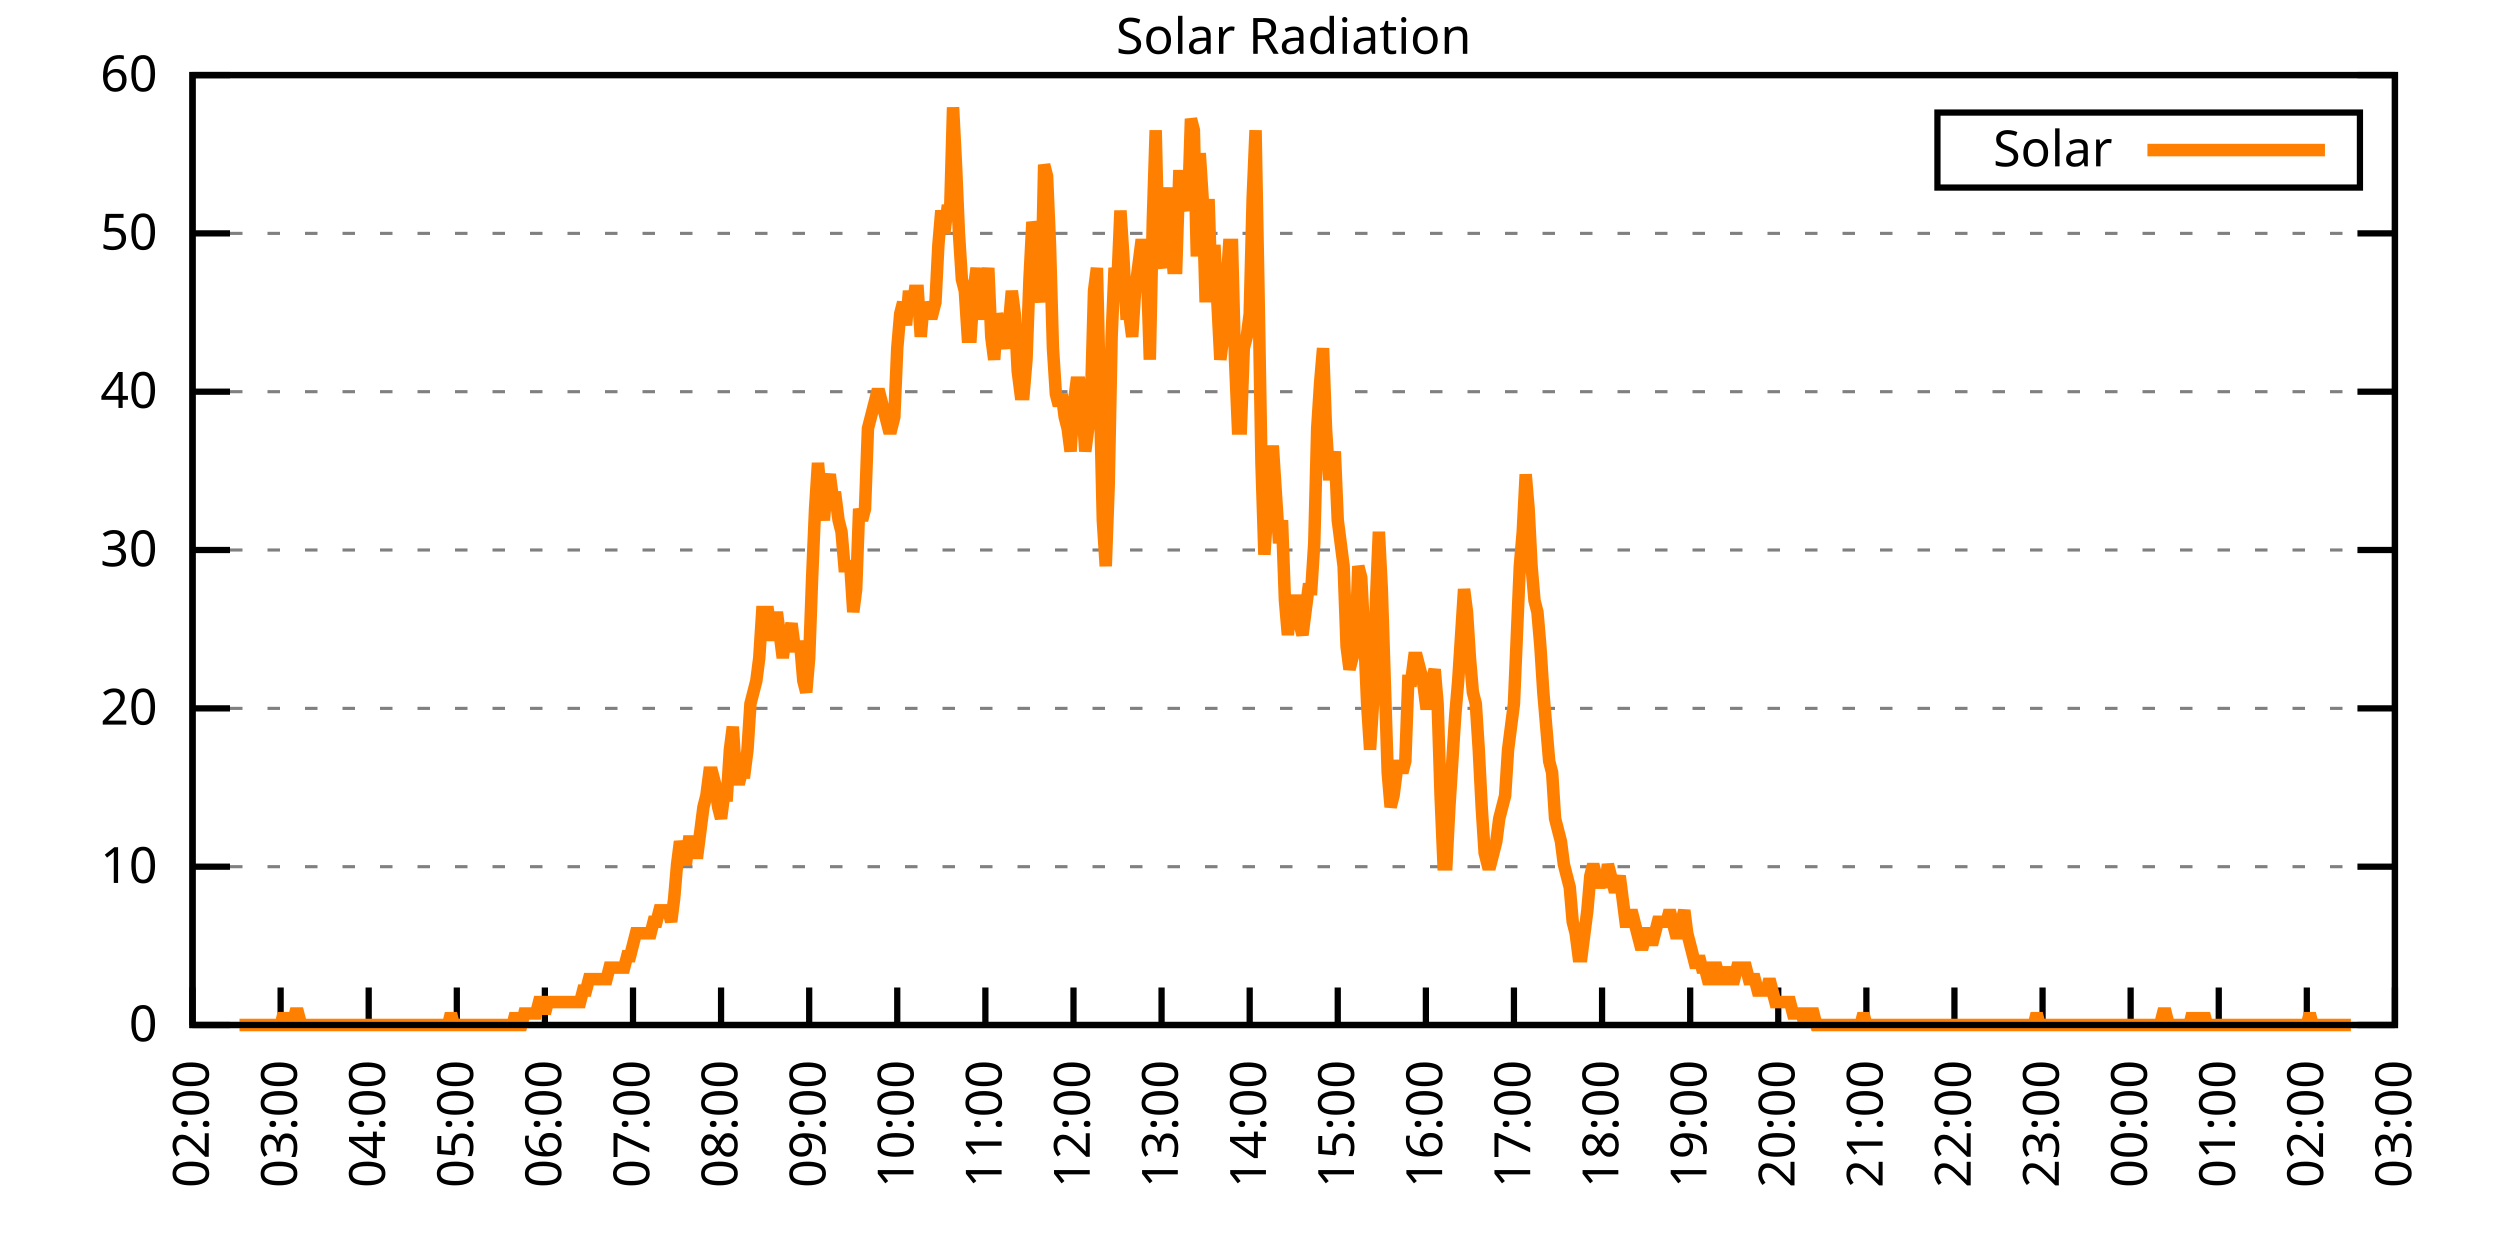
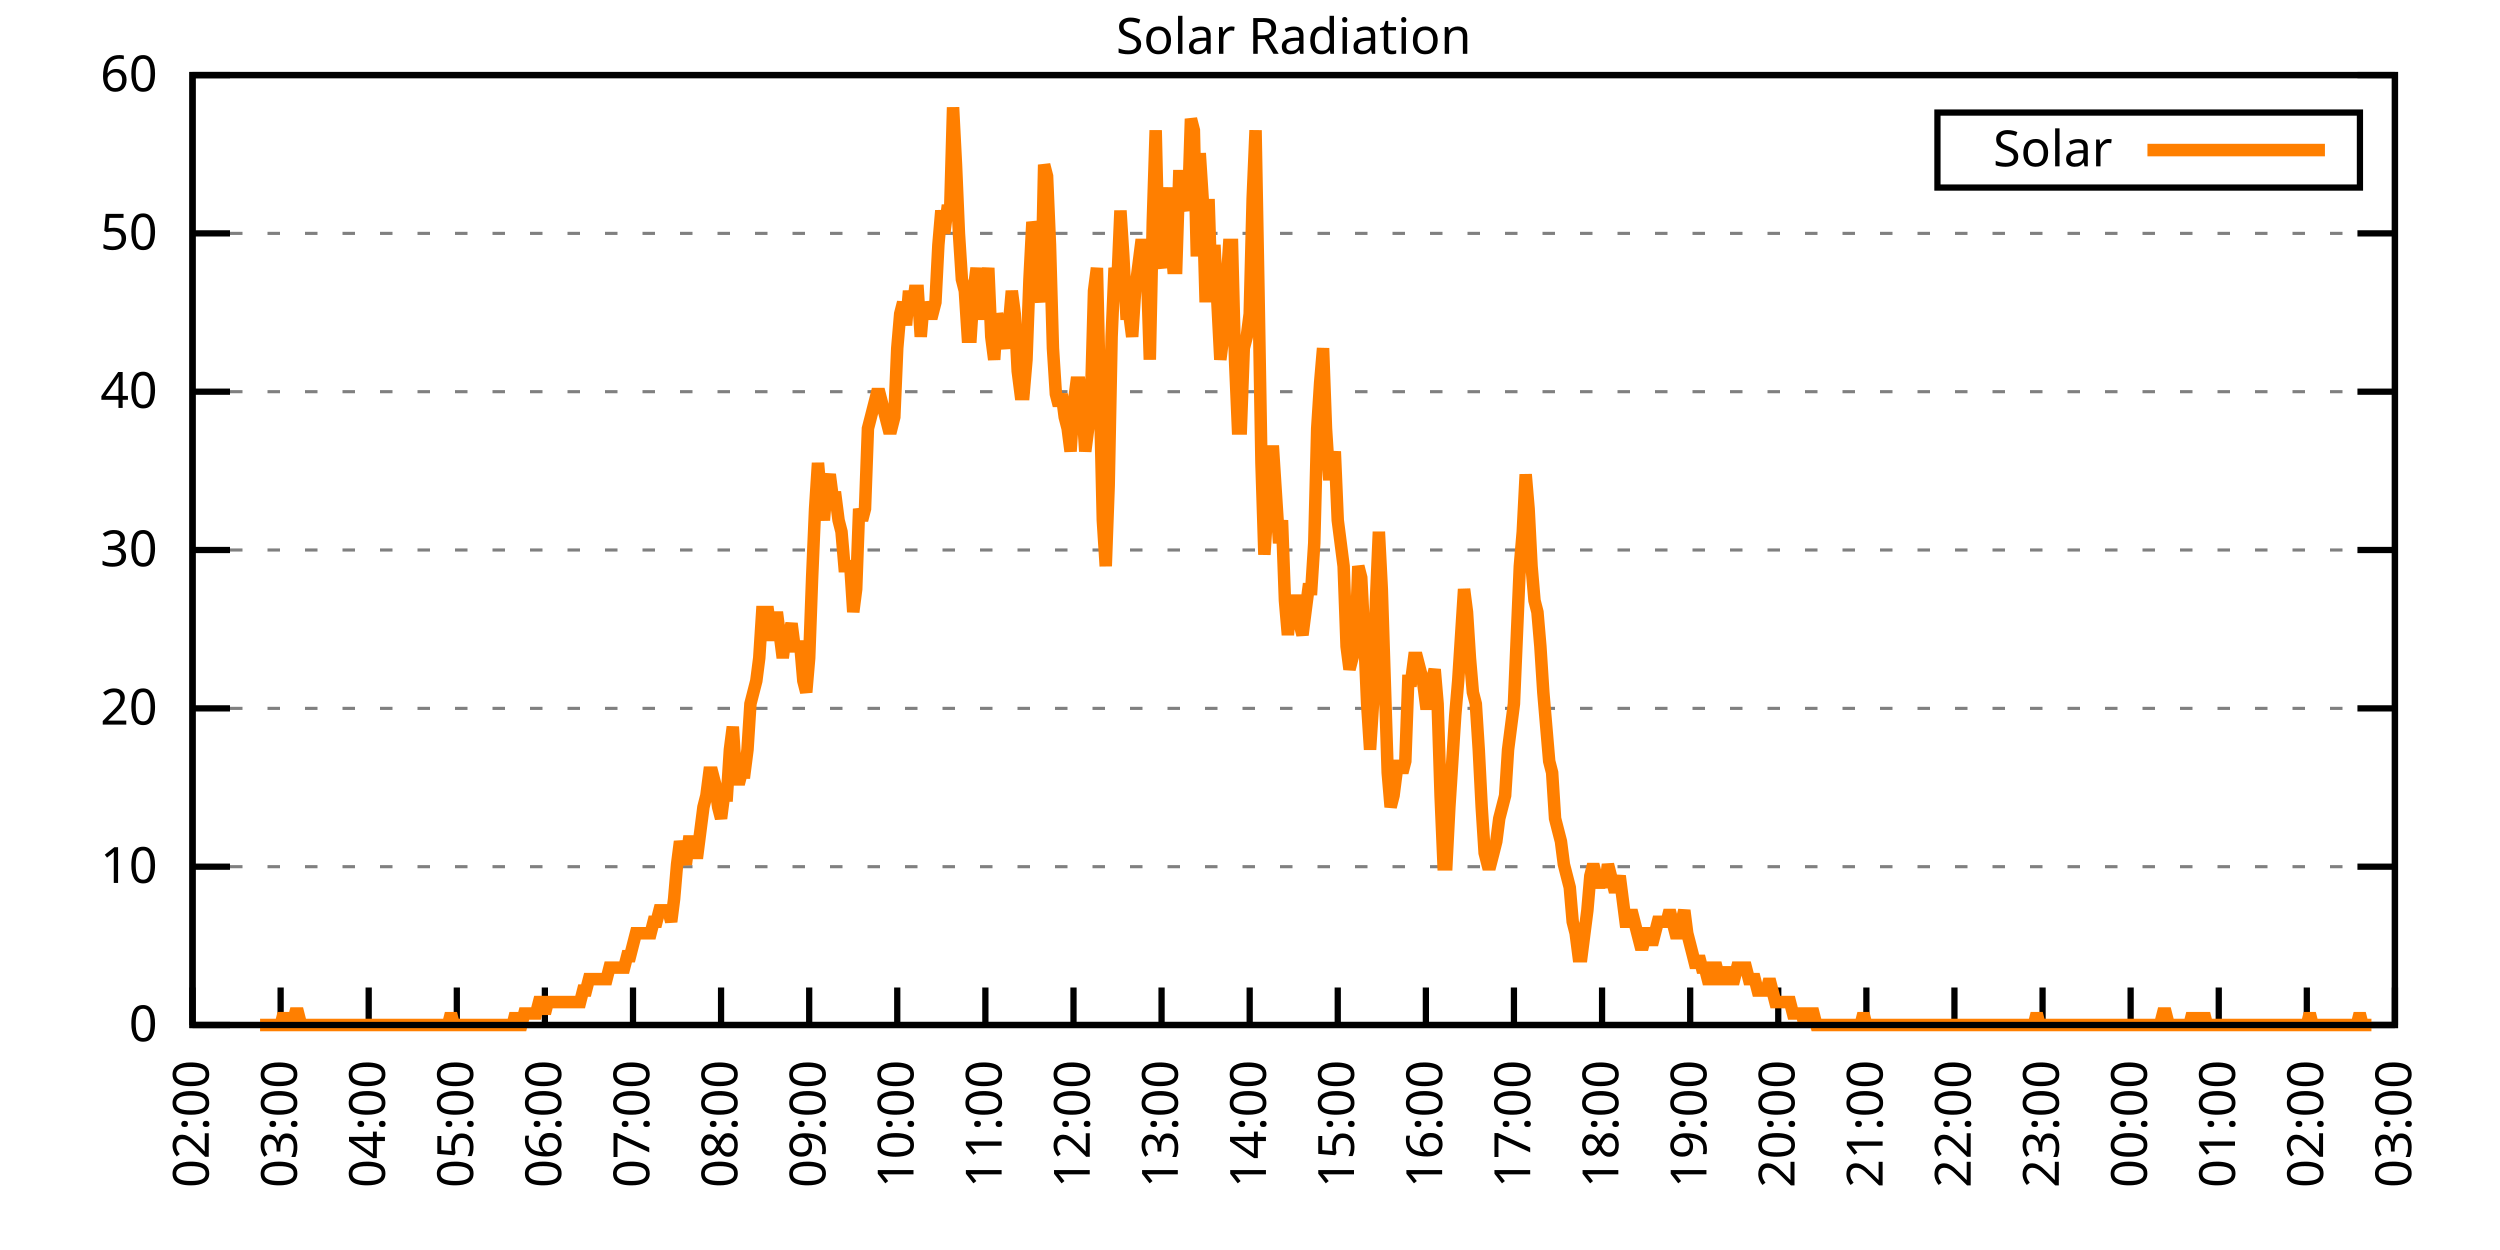
<svg xmlns="http://www.w3.org/2000/svg" xmlns:xlink="http://www.w3.org/1999/xlink" width="400" height="200" viewBox="0 0 400 200">
  <g id="gnuplot_canvas">
    <rect x="0" y="0" width="400" height="200" fill="none" />
    <defs>
      <circle id="gpDot" r="0.5" stroke-width="0.5" stroke="currentColor" />
      <path id="gpPt0" stroke-width="0.333" stroke="currentColor" d="M-1,0 h2 M0,-1 v2" />
      <path id="gpPt1" stroke-width="0.333" stroke="currentColor" d="M-1,-1 L1,1 M1,-1 L-1,1" />
      <path id="gpPt2" stroke-width="0.333" stroke="currentColor" d="M-1,0 L1,0 M0,-1 L0,1 M-1,-1 L1,1 M-1,1 L1,-1" />
      <rect id="gpPt3" stroke-width="0.333" stroke="currentColor" x="-1" y="-1" width="2" height="2" />
      <rect id="gpPt4" stroke-width="0.333" stroke="currentColor" fill="currentColor" x="-1" y="-1" width="2" height="2" />
      <circle id="gpPt5" stroke-width="0.333" stroke="currentColor" cx="0" cy="0" r="1" />
      <use xlink:href="#gpPt5" id="gpPt6" fill="currentColor" stroke="none" />
      <path id="gpPt7" stroke-width="0.333" stroke="currentColor" d="M0,-1.33 L-1.33,0.67 L1.33,0.67 z" />
      <use xlink:href="#gpPt7" id="gpPt8" fill="currentColor" stroke="none" />
      <use xlink:href="#gpPt7" id="gpPt9" stroke="currentColor" transform="rotate(180)" />
      <use xlink:href="#gpPt9" id="gpPt10" fill="currentColor" stroke="none" />
      <use xlink:href="#gpPt3" id="gpPt11" stroke="currentColor" transform="rotate(45)" />
      <use xlink:href="#gpPt11" id="gpPt12" fill="currentColor" stroke="none" />
      <path id="gpPt13" stroke-width="0.333" stroke="currentColor" d="M0,1.330 L1.265,0.411 L0.782,-1.067 L-0.782,-1.076 L-1.265,0.411 z" />
      <use xlink:href="#gpPt13" id="gpPt14" fill="currentColor" stroke="none" />
      <filter id="textbox" filterUnits="objectBoundingBox" x="0" y="0" height="1" width="1">
        <feFlood flood-color="white" flood-opacity="1" result="bgnd" />
        <feComposite in="SourceGraphic" in2="bgnd" operator="atop" />
      </filter>
      <filter id="greybox" filterUnits="objectBoundingBox" x="0" y="0" height="1" width="1">
        <feFlood flood-color="lightgrey" flood-opacity="1" result="grey" />
        <feComposite in="SourceGraphic" in2="grey" operator="atop" />
      </filter>
    </defs>
    <g fill="none" color="white" stroke="currentColor" stroke-width="1.00" stroke-linecap="butt" stroke-linejoin="miter">
</g>
    <g fill="none" color="black" stroke="currentColor" stroke-width="1.00" stroke-linecap="butt" stroke-linejoin="miter">
      <g stroke="none" shape-rendering="crispEdges">
        <polygon fill="rgb(255, 255, 255)" points="30.80,164.00 383.18,164.00 383.18,12.02 30.80,12.02 " />
      </g>
    </g>
    <g fill="none" color="black" stroke="currentColor" stroke-width="1.00" stroke-linecap="butt" stroke-linejoin="miter">
</g>
    <g fill="none" color="black" stroke="black" stroke-width="0.50" stroke-linecap="butt" stroke-linejoin="miter">
</g>
    <g fill="none" color="gray" stroke="currentColor" stroke-width="0.50" stroke-linecap="butt" stroke-linejoin="miter">
      <path stroke="gray" stroke-dasharray="2,4" class="gridline" d="M30.80,164.00 L383.19,164.00  " />
    </g>
    <g fill="none" color="gray" stroke="gray" stroke-width="1.00" stroke-linecap="butt" stroke-linejoin="miter">
</g>
    <g fill="none" color="black" stroke="currentColor" stroke-width="1.00" stroke-linecap="butt" stroke-linejoin="miter">
      <path stroke="black" d="M30.80,164.00 L36.80,164.00 M383.19,164.00 L377.19,164.00  " />
      <g transform="translate(25.20,166.60)" stroke="none" fill="black" font-family="Sans" font-size="8.00" text-anchor="end">
        <text>
          <tspan font-family="Sans"> 0</tspan>
        </text>
      </g>
    </g>
    <g fill="none" color="black" stroke="currentColor" stroke-width="1.00" stroke-linecap="butt" stroke-linejoin="miter">
</g>
    <g fill="none" color="black" stroke="black" stroke-width="0.50" stroke-linecap="butt" stroke-linejoin="miter">
</g>
    <g fill="none" color="gray" stroke="currentColor" stroke-width="0.50" stroke-linecap="butt" stroke-linejoin="miter">
      <path stroke="gray" stroke-dasharray="2,4" class="gridline" d="M30.80,138.67 L383.19,138.67  " />
    </g>
    <g fill="none" color="gray" stroke="gray" stroke-width="1.00" stroke-linecap="butt" stroke-linejoin="miter">
</g>
    <g fill="none" color="black" stroke="currentColor" stroke-width="1.00" stroke-linecap="butt" stroke-linejoin="miter">
      <path stroke="black" d="M30.80,138.67 L36.80,138.67 M383.19,138.67 L377.19,138.67  " />
      <g transform="translate(25.20,141.27)" stroke="none" fill="black" font-family="Sans" font-size="8.00" text-anchor="end">
        <text>
          <tspan font-family="Sans"> 10</tspan>
        </text>
      </g>
    </g>
    <g fill="none" color="black" stroke="currentColor" stroke-width="1.00" stroke-linecap="butt" stroke-linejoin="miter">
</g>
    <g fill="none" color="black" stroke="black" stroke-width="0.50" stroke-linecap="butt" stroke-linejoin="miter">
</g>
    <g fill="none" color="gray" stroke="currentColor" stroke-width="0.50" stroke-linecap="butt" stroke-linejoin="miter">
      <path stroke="gray" stroke-dasharray="2,4" class="gridline" d="M30.80,113.34 L383.19,113.34  " />
    </g>
    <g fill="none" color="gray" stroke="gray" stroke-width="1.00" stroke-linecap="butt" stroke-linejoin="miter">
</g>
    <g fill="none" color="black" stroke="currentColor" stroke-width="1.00" stroke-linecap="butt" stroke-linejoin="miter">
      <path stroke="black" d="M30.80,113.34 L36.80,113.34 M383.19,113.34 L377.19,113.34  " />
      <g transform="translate(25.20,115.94)" stroke="none" fill="black" font-family="Sans" font-size="8.00" text-anchor="end">
        <text>
          <tspan font-family="Sans"> 20</tspan>
        </text>
      </g>
    </g>
    <g fill="none" color="black" stroke="currentColor" stroke-width="1.00" stroke-linecap="butt" stroke-linejoin="miter">
</g>
    <g fill="none" color="black" stroke="black" stroke-width="0.50" stroke-linecap="butt" stroke-linejoin="miter">
</g>
    <g fill="none" color="gray" stroke="currentColor" stroke-width="0.50" stroke-linecap="butt" stroke-linejoin="miter">
      <path stroke="gray" stroke-dasharray="2,4" class="gridline" d="M30.80,88.00 L383.19,88.00  " />
    </g>
    <g fill="none" color="gray" stroke="gray" stroke-width="1.00" stroke-linecap="butt" stroke-linejoin="miter">
</g>
    <g fill="none" color="black" stroke="currentColor" stroke-width="1.00" stroke-linecap="butt" stroke-linejoin="miter">
      <path stroke="black" d="M30.80,88.00 L36.80,88.00 M383.19,88.00 L377.19,88.00  " />
      <g transform="translate(25.20,90.60)" stroke="none" fill="black" font-family="Sans" font-size="8.00" text-anchor="end">
        <text>
          <tspan font-family="Sans"> 30</tspan>
        </text>
      </g>
    </g>
    <g fill="none" color="black" stroke="currentColor" stroke-width="1.00" stroke-linecap="butt" stroke-linejoin="miter">
</g>
    <g fill="none" color="black" stroke="black" stroke-width="0.50" stroke-linecap="butt" stroke-linejoin="miter">
</g>
    <g fill="none" color="gray" stroke="currentColor" stroke-width="0.50" stroke-linecap="butt" stroke-linejoin="miter">
      <path stroke="gray" stroke-dasharray="2,4" class="gridline" d="M30.80,62.67 L383.19,62.67  " />
    </g>
    <g fill="none" color="gray" stroke="gray" stroke-width="1.00" stroke-linecap="butt" stroke-linejoin="miter">
</g>
    <g fill="none" color="black" stroke="currentColor" stroke-width="1.00" stroke-linecap="butt" stroke-linejoin="miter">
      <path stroke="black" d="M30.80,62.67 L36.80,62.67 M383.19,62.67 L377.19,62.67  " />
      <g transform="translate(25.20,65.27)" stroke="none" fill="black" font-family="Sans" font-size="8.00" text-anchor="end">
        <text>
          <tspan font-family="Sans"> 40</tspan>
        </text>
      </g>
    </g>
    <g fill="none" color="black" stroke="currentColor" stroke-width="1.00" stroke-linecap="butt" stroke-linejoin="miter">
</g>
    <g fill="none" color="black" stroke="black" stroke-width="0.50" stroke-linecap="butt" stroke-linejoin="miter">
</g>
    <g fill="none" color="gray" stroke="currentColor" stroke-width="0.50" stroke-linecap="butt" stroke-linejoin="miter">
      <path stroke="gray" stroke-dasharray="2,4" class="gridline" d="M30.80,37.34 L383.19,37.34  " />
    </g>
    <g fill="none" color="gray" stroke="gray" stroke-width="1.00" stroke-linecap="butt" stroke-linejoin="miter">
</g>
    <g fill="none" color="black" stroke="currentColor" stroke-width="1.00" stroke-linecap="butt" stroke-linejoin="miter">
      <path stroke="black" d="M30.80,37.34 L36.80,37.34 M383.19,37.34 L377.19,37.34  " />
      <g transform="translate(25.20,39.94)" stroke="none" fill="black" font-family="Sans" font-size="8.00" text-anchor="end">
        <text>
          <tspan font-family="Sans"> 50</tspan>
        </text>
      </g>
    </g>
    <g fill="none" color="black" stroke="currentColor" stroke-width="1.00" stroke-linecap="butt" stroke-linejoin="miter">
</g>
    <g fill="none" color="black" stroke="black" stroke-width="0.50" stroke-linecap="butt" stroke-linejoin="miter">
</g>
    <g fill="none" color="gray" stroke="currentColor" stroke-width="0.50" stroke-linecap="butt" stroke-linejoin="miter">
      <path stroke="gray" stroke-dasharray="2,4" class="gridline" d="M30.80,12.01 L383.19,12.01  " />
    </g>
    <g fill="none" color="gray" stroke="gray" stroke-width="1.00" stroke-linecap="butt" stroke-linejoin="miter">
</g>
    <g fill="none" color="black" stroke="currentColor" stroke-width="1.00" stroke-linecap="butt" stroke-linejoin="miter">
      <path stroke="black" d="M30.80,12.01 L36.80,12.01 M383.19,12.01 L377.19,12.01  " />
      <g transform="translate(25.20,14.61)" stroke="none" fill="black" font-family="Sans" font-size="8.00" text-anchor="end">
        <text>
          <tspan font-family="Sans"> 60</tspan>
        </text>
      </g>
    </g>
    <g fill="none" color="black" stroke="currentColor" stroke-width="1.00" stroke-linecap="butt" stroke-linejoin="miter">
      <path stroke="black" d="M30.80,164.00 L30.80,158.00  " />
      <g transform="translate(33.40,169.60) rotate(270.00)" stroke="none" fill="black" font-family="Sans" font-size="8.00" text-anchor="end">
        <text>
          <tspan font-family="Sans">02:00</tspan>
        </text>
      </g>
    </g>
    <g fill="none" color="black" stroke="currentColor" stroke-width="1.00" stroke-linecap="butt" stroke-linejoin="miter">
      <path stroke="black" d="M44.90,164.00 L44.90,158.00  " />
      <g transform="translate(47.50,169.60) rotate(270.00)" stroke="none" fill="black" font-family="Sans" font-size="8.00" text-anchor="end">
        <text>
          <tspan font-family="Sans">03:00</tspan>
        </text>
      </g>
    </g>
    <g fill="none" color="black" stroke="currentColor" stroke-width="1.00" stroke-linecap="butt" stroke-linejoin="miter">
      <path stroke="black" d="M58.99,164.00 L58.99,158.00  " />
      <g transform="translate(61.59,169.60) rotate(270.00)" stroke="none" fill="black" font-family="Sans" font-size="8.00" text-anchor="end">
        <text>
          <tspan font-family="Sans">04:00</tspan>
        </text>
      </g>
    </g>
    <g fill="none" color="black" stroke="currentColor" stroke-width="1.00" stroke-linecap="butt" stroke-linejoin="miter">
      <path stroke="black" d="M73.09,164.00 L73.09,158.00  " />
      <g transform="translate(75.69,169.60) rotate(270.00)" stroke="none" fill="black" font-family="Sans" font-size="8.00" text-anchor="end">
        <text>
          <tspan font-family="Sans">05:00</tspan>
        </text>
      </g>
    </g>
    <g fill="none" color="black" stroke="currentColor" stroke-width="1.00" stroke-linecap="butt" stroke-linejoin="miter">
      <path stroke="black" d="M87.18,164.00 L87.18,158.00  " />
      <g transform="translate(89.78,169.60) rotate(270.00)" stroke="none" fill="black" font-family="Sans" font-size="8.00" text-anchor="end">
        <text>
          <tspan font-family="Sans">06:00</tspan>
        </text>
      </g>
    </g>
    <g fill="none" color="black" stroke="currentColor" stroke-width="1.00" stroke-linecap="butt" stroke-linejoin="miter">
      <path stroke="black" d="M101.28,164.00 L101.28,158.00  " />
      <g transform="translate(103.88,169.60) rotate(270.00)" stroke="none" fill="black" font-family="Sans" font-size="8.00" text-anchor="end">
        <text>
          <tspan font-family="Sans">07:00</tspan>
        </text>
      </g>
    </g>
    <g fill="none" color="black" stroke="currentColor" stroke-width="1.00" stroke-linecap="butt" stroke-linejoin="miter">
      <path stroke="black" d="M115.37,164.00 L115.37,158.00  " />
      <g transform="translate(117.97,169.60) rotate(270.00)" stroke="none" fill="black" font-family="Sans" font-size="8.00" text-anchor="end">
        <text>
          <tspan font-family="Sans">08:00</tspan>
        </text>
      </g>
    </g>
    <g fill="none" color="black" stroke="currentColor" stroke-width="1.00" stroke-linecap="butt" stroke-linejoin="miter">
      <path stroke="black" d="M129.47,164.00 L129.47,158.00  " />
      <g transform="translate(132.07,169.60) rotate(270.00)" stroke="none" fill="black" font-family="Sans" font-size="8.00" text-anchor="end">
        <text>
          <tspan font-family="Sans">09:00</tspan>
        </text>
      </g>
    </g>
    <g fill="none" color="black" stroke="currentColor" stroke-width="1.00" stroke-linecap="butt" stroke-linejoin="miter">
      <path stroke="black" d="M143.56,164.00 L143.56,158.00  " />
      <g transform="translate(146.16,169.60) rotate(270.00)" stroke="none" fill="black" font-family="Sans" font-size="8.00" text-anchor="end">
        <text>
          <tspan font-family="Sans">10:00</tspan>
        </text>
      </g>
    </g>
    <g fill="none" color="black" stroke="currentColor" stroke-width="1.00" stroke-linecap="butt" stroke-linejoin="miter">
      <path stroke="black" d="M157.66,164.00 L157.66,158.00  " />
      <g transform="translate(160.26,169.60) rotate(270.00)" stroke="none" fill="black" font-family="Sans" font-size="8.00" text-anchor="end">
        <text>
          <tspan font-family="Sans">11:00</tspan>
        </text>
      </g>
    </g>
    <g fill="none" color="black" stroke="currentColor" stroke-width="1.00" stroke-linecap="butt" stroke-linejoin="miter">
      <path stroke="black" d="M171.76,164.00 L171.76,158.00  " />
      <g transform="translate(174.36,169.60) rotate(270.00)" stroke="none" fill="black" font-family="Sans" font-size="8.00" text-anchor="end">
        <text>
          <tspan font-family="Sans">12:00</tspan>
        </text>
      </g>
    </g>
    <g fill="none" color="black" stroke="currentColor" stroke-width="1.00" stroke-linecap="butt" stroke-linejoin="miter">
      <path stroke="black" d="M185.85,164.00 L185.85,158.00  " />
      <g transform="translate(188.45,169.60) rotate(270.00)" stroke="none" fill="black" font-family="Sans" font-size="8.00" text-anchor="end">
        <text>
          <tspan font-family="Sans">13:00</tspan>
        </text>
      </g>
    </g>
    <g fill="none" color="black" stroke="currentColor" stroke-width="1.00" stroke-linecap="butt" stroke-linejoin="miter">
      <path stroke="black" d="M199.95,164.00 L199.95,158.00  " />
      <g transform="translate(202.55,169.60) rotate(270.00)" stroke="none" fill="black" font-family="Sans" font-size="8.00" text-anchor="end">
        <text>
          <tspan font-family="Sans">14:00</tspan>
        </text>
      </g>
    </g>
    <g fill="none" color="black" stroke="currentColor" stroke-width="1.00" stroke-linecap="butt" stroke-linejoin="miter">
      <path stroke="black" d="M214.04,164.00 L214.04,158.00  " />
      <g transform="translate(216.64,169.60) rotate(270.00)" stroke="none" fill="black" font-family="Sans" font-size="8.00" text-anchor="end">
        <text>
          <tspan font-family="Sans">15:00</tspan>
        </text>
      </g>
    </g>
    <g fill="none" color="black" stroke="currentColor" stroke-width="1.00" stroke-linecap="butt" stroke-linejoin="miter">
      <path stroke="black" d="M228.14,164.00 L228.14,158.00  " />
      <g transform="translate(230.74,169.60) rotate(270.00)" stroke="none" fill="black" font-family="Sans" font-size="8.00" text-anchor="end">
        <text>
          <tspan font-family="Sans">16:00</tspan>
        </text>
      </g>
    </g>
    <g fill="none" color="black" stroke="currentColor" stroke-width="1.00" stroke-linecap="butt" stroke-linejoin="miter">
      <path stroke="black" d="M242.23,164.00 L242.23,158.00  " />
      <g transform="translate(244.83,169.60) rotate(270.00)" stroke="none" fill="black" font-family="Sans" font-size="8.00" text-anchor="end">
        <text>
          <tspan font-family="Sans">17:00</tspan>
        </text>
      </g>
    </g>
    <g fill="none" color="black" stroke="currentColor" stroke-width="1.00" stroke-linecap="butt" stroke-linejoin="miter">
      <path stroke="black" d="M256.33,164.00 L256.33,158.00  " />
      <g transform="translate(258.93,169.60) rotate(270.00)" stroke="none" fill="black" font-family="Sans" font-size="8.00" text-anchor="end">
        <text>
          <tspan font-family="Sans">18:00</tspan>
        </text>
      </g>
    </g>
    <g fill="none" color="black" stroke="currentColor" stroke-width="1.00" stroke-linecap="butt" stroke-linejoin="miter">
      <path stroke="black" d="M270.43,164.00 L270.43,158.00  " />
      <g transform="translate(273.03,169.60) rotate(270.00)" stroke="none" fill="black" font-family="Sans" font-size="8.00" text-anchor="end">
        <text>
          <tspan font-family="Sans">19:00</tspan>
        </text>
      </g>
    </g>
    <g fill="none" color="black" stroke="currentColor" stroke-width="1.00" stroke-linecap="butt" stroke-linejoin="miter">
      <path stroke="black" d="M284.52,164.00 L284.52,158.00  " />
      <g transform="translate(287.12,169.60) rotate(270.00)" stroke="none" fill="black" font-family="Sans" font-size="8.00" text-anchor="end">
        <text>
          <tspan font-family="Sans">20:00</tspan>
        </text>
      </g>
    </g>
    <g fill="none" color="black" stroke="currentColor" stroke-width="1.00" stroke-linecap="butt" stroke-linejoin="miter">
      <path stroke="black" d="M298.62,164.00 L298.62,158.00  " />
      <g transform="translate(301.22,169.60) rotate(270.00)" stroke="none" fill="black" font-family="Sans" font-size="8.00" text-anchor="end">
        <text>
          <tspan font-family="Sans">21:00</tspan>
        </text>
      </g>
    </g>
    <g fill="none" color="black" stroke="currentColor" stroke-width="1.00" stroke-linecap="butt" stroke-linejoin="miter">
      <path stroke="black" d="M312.71,164.00 L312.71,158.00  " />
      <g transform="translate(315.31,169.60) rotate(270.00)" stroke="none" fill="black" font-family="Sans" font-size="8.00" text-anchor="end">
        <text>
          <tspan font-family="Sans">22:00</tspan>
        </text>
      </g>
    </g>
    <g fill="none" color="black" stroke="currentColor" stroke-width="1.00" stroke-linecap="butt" stroke-linejoin="miter">
      <path stroke="black" d="M326.81,164.00 L326.81,158.00  " />
      <g transform="translate(329.41,169.60) rotate(270.00)" stroke="none" fill="black" font-family="Sans" font-size="8.00" text-anchor="end">
        <text>
          <tspan font-family="Sans">23:00</tspan>
        </text>
      </g>
    </g>
    <g fill="none" color="black" stroke="currentColor" stroke-width="1.00" stroke-linecap="butt" stroke-linejoin="miter">
      <path stroke="black" d="M340.90,164.00 L340.90,158.00  " />
      <g transform="translate(343.50,169.60) rotate(270.00)" stroke="none" fill="black" font-family="Sans" font-size="8.00" text-anchor="end">
        <text>
          <tspan font-family="Sans">00:00</tspan>
        </text>
      </g>
    </g>
    <g fill="none" color="black" stroke="currentColor" stroke-width="1.00" stroke-linecap="butt" stroke-linejoin="miter">
      <path stroke="black" d="M355.00,164.00 L355.00,158.00  " />
      <g transform="translate(357.60,169.60) rotate(270.00)" stroke="none" fill="black" font-family="Sans" font-size="8.00" text-anchor="end">
        <text>
          <tspan font-family="Sans">01:00</tspan>
        </text>
      </g>
    </g>
    <g fill="none" color="black" stroke="currentColor" stroke-width="1.00" stroke-linecap="butt" stroke-linejoin="miter">
      <path stroke="black" d="M369.09,164.00 L369.09,158.00  " />
      <g transform="translate(371.69,169.60) rotate(270.00)" stroke="none" fill="black" font-family="Sans" font-size="8.00" text-anchor="end">
        <text>
          <tspan font-family="Sans">02:00</tspan>
        </text>
      </g>
    </g>
    <g fill="none" color="black" stroke="currentColor" stroke-width="1.00" stroke-linecap="butt" stroke-linejoin="miter">
      <path stroke="black" d="M383.19,164.00 L383.19,158.00  " />
      <g transform="translate(385.79,169.60) rotate(270.00)" stroke="none" fill="black" font-family="Sans" font-size="8.00" text-anchor="end">
        <text>
          <tspan font-family="Sans">03:00</tspan>
        </text>
      </g>
    </g>
    <g fill="none" color="black" stroke="currentColor" stroke-width="1.00" stroke-linecap="butt" stroke-linejoin="miter">
</g>
    <g fill="none" color="black" stroke="currentColor" stroke-width="1.00" stroke-linecap="butt" stroke-linejoin="miter">
      <path stroke="black" d="M30.80,12.01 L30.80,164.00 L383.19,164.00 L383.19,12.01 L30.80,12.01 Z  " />
    </g>
    <g fill="none" color="black" stroke="currentColor" stroke-width="1.00" stroke-linecap="butt" stroke-linejoin="miter">
</g>
    <g fill="none" color="black" stroke="currentColor" stroke-width="1.00" stroke-linecap="butt" stroke-linejoin="miter">
      <path stroke="black" d="M309.99,30.01 L309.99,18.01 L377.59,18.01 L377.59,30.01 L309.99,30.01 Z  " />
    </g>
    <g id="Solar_Radiation_plot_1">
      <g fill="none" color="white" stroke="black" stroke-width="2.00" stroke-linecap="butt" stroke-linejoin="miter">
</g>
      <g fill="none" color="black" stroke="currentColor" stroke-width="2.00" stroke-linecap="butt" stroke-linejoin="miter">
        <g transform="translate(337.99,26.61)" stroke="none" fill="black" font-family="Sans" font-size="8.00" text-anchor="end">
          <text>
            <tspan font-family="Sans">Solar</tspan>
          </text>
        </g>
      </g>
      <g fill="none" color="black" stroke="currentColor" stroke-width="2.00" stroke-linecap="butt" stroke-linejoin="miter">
-         <path stroke="rgb(255, 127,   0)" d="M343.59,24.01 L371.99,24.01 M38.32,164.00 L38.79,164.00 L39.26,164.00 L39.73,164.00 L40.20,164.00 L40.67,164.00   L41.14,164.00 L41.61,164.00 L42.08,164.00 L42.55,164.00 L43.02,164.00 L43.49,164.00 L43.96,164.00 L44.43,164.00   L44.90,164.00 L45.37,162.16 L45.84,164.00 L46.31,164.00 L46.78,164.00 L47.24,162.16 L47.71,162.16 L48.18,164.00   L48.65,164.00 L49.12,164.00 L49.59,164.00 L50.06,164.00 L50.53,164.00 L51.00,164.00 L51.47,164.00 L51.94,164.00   L52.41,164.00 L52.88,164.00 L53.35,164.00 L53.82,164.00 L54.29,164.00 L54.76,164.00 L55.23,164.00 L55.70,164.00   L56.17,164.00 L56.64,164.00 L57.11,164.00 L57.58,164.00 L58.05,164.00 L58.52,164.00 L58.99,164.00 L59.46,164.00   L59.93,164.00 L60.40,164.00 L60.87,164.00 L61.34,164.00 L61.81,164.00 L62.28,164.00 L62.75,164.00 L63.22,164.00   L63.69,164.00 L64.16,164.00 L64.63,164.00 L65.10,164.00 L65.57,164.00 L66.04,164.00 L66.51,164.00 L66.98,164.00   L67.45,164.00 L67.92,164.00 L68.39,164.00 L68.86,164.00 L69.33,164.00 L69.80,164.00 L70.27,164.00 L70.74,164.00   L71.21,164.00 L71.68,164.00 L72.15,162.16 L72.62,164.00 L73.09,164.00 L73.56,164.00 L74.03,164.00 L74.50,164.00   L74.97,164.00 L75.44,164.00 L75.91,164.00 L76.38,164.00 L76.85,164.00 L77.32,164.00 L77.79,164.00 L78.26,164.00   L78.73,164.00 L79.19,164.00 L79.66,164.00 L80.13,164.00 L80.60,164.00 L81.07,164.00 L81.54,164.00 L82.01,164.00   L82.48,162.16 L82.95,164.00 L83.42,164.00 L83.89,162.16 L84.36,162.16 L84.83,162.16 L85.30,162.16 L85.77,162.16   L86.24,160.33 L86.71,160.33 L87.18,162.16 L87.65,160.33 L88.12,160.33 L88.59,160.33 L89.06,160.33 L89.53,160.33   L90.00,160.33 L90.47,160.33 L90.94,160.33 L91.41,160.33 L91.88,160.33 L92.35,160.33 L92.82,160.33 L93.29,158.49   L93.76,158.49 L94.23,156.66 L94.70,156.66 L95.17,156.66 L95.64,156.66 L96.11,156.66 L96.58,156.66 L97.05,156.66   L97.52,154.82 L97.99,154.82 L98.46,154.82 L98.93,154.82 L99.40,154.82 L99.87,154.82 L100.34,152.99 L100.81,152.99   L101.28,151.15 L101.75,149.32 L102.22,149.32 L102.69,149.32 L103.16,149.32 L103.63,149.32 L104.10,149.32 L104.57,147.48   L105.04,147.48 L105.51,145.65 L105.98,145.65 L106.45,145.65 L106.92,145.65 L107.39,147.48 L107.86,143.81 L108.33,138.30   L108.80,134.63 L109.27,136.47 L109.74,138.30 L110.21,134.63 L110.68,134.63 L111.14,136.47 L111.61,136.47 L112.08,132.80   L112.55,129.13 L113.02,127.29 L113.49,123.62 L113.96,123.62 L114.43,125.46 L114.90,129.13 L115.37,130.96 L115.84,127.29   L116.31,127.29 L116.78,119.95 L117.25,116.28 L117.72,123.62 L118.19,125.46 L118.66,123.62 L119.13,123.62 L119.60,119.95   L120.07,112.61 L120.54,110.77 L121.01,108.94 L121.48,105.27 L121.95,97.93 L122.42,97.93 L122.89,97.93 L123.36,101.60   L123.83,101.60 L124.30,97.93 L124.77,101.60 L125.24,105.27 L125.71,101.60 L126.18,101.60 L126.65,99.76 L127.12,103.43   L127.59,103.43 L128.06,103.43 L128.53,108.94 L129.00,110.77 L129.47,105.27 L129.94,92.42 L130.41,81.41 L130.88,74.07   L131.35,79.57 L131.82,83.24 L132.29,77.74 L132.76,75.90 L133.23,79.57 L133.70,79.57 L134.17,83.24 L134.64,85.08   L135.11,90.59 L135.58,90.59 L136.05,90.59 L136.52,97.93 L136.99,94.26 L137.46,81.41 L137.93,83.24 L138.40,81.41   L138.87,68.56 L139.34,66.73 L139.81,64.89 L140.28,63.05 L140.75,63.05 L141.22,64.89 L141.69,66.73 L142.16,68.56   L142.63,68.56 L143.09,66.73 L143.56,55.71 L144.03,50.21 L144.50,48.37 L144.97,52.04 L145.44,46.54 L145.91,50.21   L146.38,46.54 L146.85,46.54 L147.32,53.88 L147.79,48.37 L148.26,50.21 L148.73,50.21 L149.20,50.21 L149.67,48.37   L150.14,39.19 L150.61,33.69 L151.08,37.36 L151.55,33.69 L152.02,33.69 L152.49,17.17 L152.96,26.35 L153.43,37.36   L153.90,44.70 L154.37,46.54 L154.84,53.88 L155.31,53.88 L155.78,46.54 L156.25,42.87 L156.72,50.21 L157.19,50.21   L157.66,46.54 L158.13,42.87 L158.60,53.88 L159.07,57.55 L159.54,50.21 L160.01,52.04 L160.48,53.88 L160.95,55.71   L161.42,52.04 L161.89,46.54 L162.36,50.21 L162.83,59.38 L163.30,63.05 L163.77,63.05 L164.24,57.55 L164.71,44.70   L165.18,35.52 L165.65,37.36 L166.12,44.70 L166.59,48.37 L167.06,26.35 L167.53,28.18 L168.00,39.19 L168.47,55.71   L168.94,63.05 L169.41,64.89 L169.88,63.05 L170.35,66.73 L170.82,68.56 L171.29,72.23 L171.76,64.89 L172.23,61.22   L172.70,61.22 L173.17,64.89 L173.64,72.23 L174.11,68.56 L174.58,63.05 L175.04,46.54 L175.51,42.87 L175.98,63.05   L176.45,83.24 L176.92,90.59 L177.39,77.74 L177.86,53.88 L178.33,42.87 L178.80,44.70 L179.27,33.69 L179.74,41.03   L180.21,50.21 L180.68,50.21 L181.15,53.88 L181.62,46.54 L182.09,42.87 L182.56,39.19 L183.03,39.19 L183.50,42.87   L183.97,57.55 L184.44,35.52 L184.91,20.84 L185.38,41.03 L185.85,42.87 L186.32,35.52 L186.79,30.02 L187.26,37.36   L187.73,42.87 L188.20,42.87 L188.67,28.18 L189.14,28.18 L189.61,31.85 L190.08,33.69 L190.55,19.01 L191.02,20.84   L191.49,41.03 L191.96,24.51 L192.43,31.85 L192.90,48.37 L193.37,31.85 L193.84,46.54 L194.31,39.19 L194.78,48.37   L195.25,57.55 L195.72,53.88 L196.19,46.54 L196.66,39.19 L197.13,39.19 L197.60,57.55 L198.07,68.56 L198.54,68.56   L199.01,55.71 L199.48,53.88 L199.95,50.21 L200.42,31.85 L200.89,20.84 L201.36,46.54 L201.83,74.07 L202.30,88.75   L202.77,81.41 L203.24,72.23 L203.71,72.23 L204.18,79.57 L204.65,86.91 L205.12,83.24 L205.59,96.09 L206.06,101.60   L206.53,96.09 L207.00,96.09 L207.46,96.09 L207.93,99.76 L208.40,101.60 L208.87,97.93 L209.34,94.26 L209.81,94.26   L210.28,86.91 L210.75,68.56 L211.22,61.22 L211.69,55.71 L212.16,68.56 L212.63,75.90 L213.10,75.90 L213.57,72.23   L214.04,83.24 L214.51,86.91 L214.98,90.59 L215.45,103.43 L215.92,107.10 L216.39,105.27 L216.86,103.43 L217.33,90.59   L217.80,92.42 L218.27,101.60 L218.74,112.61 L219.21,119.95 L219.68,112.61 L220.15,96.09 L220.62,85.08 L221.09,94.26   L221.56,108.94 L222.03,123.62 L222.50,129.13 L222.97,127.29 L223.44,123.62 L223.91,121.79 L224.38,123.62 L224.85,121.79   L225.32,108.94 L225.79,108.94 L226.26,105.27 L226.73,105.27 L227.20,107.10 L227.67,108.94 L228.14,112.61 L228.61,112.61   L229.08,108.94 L229.55,107.10 L230.02,112.61 L230.49,127.29 L230.96,138.30 L231.43,138.30 L231.90,129.13 L232.37,121.79   L232.84,114.44 L233.31,108.94 L233.78,101.60 L234.25,94.26 L234.72,97.93 L235.19,105.27 L235.66,110.77 L236.13,112.61   L236.60,119.95 L237.07,129.13 L237.54,136.47 L238.01,138.30 L238.48,138.30 L238.95,136.47 L239.41,134.63 L239.88,130.96   L240.35,129.13 L240.82,127.29 L241.29,119.95 L241.76,116.28 L242.23,112.61 L242.70,101.60 L243.17,90.59 L243.64,85.08   L244.11,75.90 L244.58,81.41 L245.05,90.59 L245.52,96.09 L245.99,97.93 L246.46,103.43 L246.93,110.77 L247.40,116.28   L247.87,121.79 L248.34,123.62 L248.81,130.96 L249.28,132.80 L249.75,134.63 L250.22,138.30 L250.69,140.14 L251.16,141.98   L251.63,147.48 L252.10,149.32 L252.57,152.99 L253.04,152.99 L253.51,149.32 L253.98,145.65 L254.45,140.14 L254.92,138.30   L255.39,140.14 L255.86,141.98 L256.33,140.14 L256.80,141.98 L257.27,138.30 L257.74,140.14 L258.21,141.98 L258.68,141.98   L259.15,140.14 L259.62,143.81 L260.09,147.48 L260.56,147.48 L261.03,145.65 L261.50,147.48 L261.97,149.32 L262.44,151.15   L262.91,151.15 L263.38,149.32 L263.85,149.32 L264.32,151.15 L264.79,149.32 L265.26,147.48 L265.73,147.48 L266.20,147.48   L266.67,147.48 L267.14,145.65 L267.61,147.48 L268.08,149.32 L268.55,149.32 L269.02,147.48 L269.49,145.65 L269.96,149.32   L270.43,151.15 L270.90,152.99 L271.36,154.82 L271.83,152.99 L272.30,154.82 L272.77,154.82 L273.24,156.66 L273.71,156.66   L274.18,154.82 L274.65,154.82 L275.12,156.66 L275.59,156.66 L276.06,156.66 L276.53,154.82 L277.00,156.66 L277.47,156.66   L277.94,154.82 L278.41,154.82 L278.88,154.82 L279.35,154.82 L279.82,156.66 L280.29,156.66 L280.76,156.66 L281.23,158.49   L281.70,158.49 L282.17,158.49 L282.64,158.49 L283.11,156.66 L283.58,158.49 L284.05,160.33 L284.52,160.33 L284.99,160.33   L285.46,160.33 L285.93,160.33 L286.40,160.33 L286.87,162.16 L287.34,162.16 L287.81,162.16 L288.28,162.16 L288.75,164.00   L289.22,162.16 L289.69,162.16 L290.16,162.16 L290.63,164.00 L291.10,164.00 L291.57,164.00 L292.04,164.00 L292.51,164.00   L292.98,164.00 L293.45,164.00 L293.92,164.00 L294.39,164.00 L294.86,164.00 L295.33,164.00 L295.80,164.00 L296.27,164.00   L296.74,164.00 L297.21,164.00 L297.68,164.00 L298.15,162.16 L298.62,164.00 L299.09,164.00 L299.56,164.00 L300.03,164.00   L300.50,164.00 L300.97,164.00 L301.44,164.00 L301.91,164.00 L302.38,164.00 L302.85,164.00 L303.31,164.00 L303.78,164.00   L304.25,164.00 L304.72,164.00 L305.19,164.00 L305.66,164.00 L306.13,164.00 L306.60,164.00 L307.07,164.00 L307.54,164.00   L308.01,164.00 L308.48,164.00 L308.95,164.00 L309.42,164.00 L309.89,164.00 L310.36,164.00 L310.83,164.00 L311.30,164.00   L311.77,164.00 L312.24,164.00 L312.71,164.00 L313.18,164.00 L313.65,164.00 L314.12,164.00 L314.59,164.00 L315.06,164.00   L315.53,164.00 L316.00,164.00 L316.47,164.00 L316.94,164.00 L317.41,164.00 L317.88,164.00 L318.35,164.00 L318.82,164.00   L319.29,164.00 L319.76,164.00 L320.23,164.00 L320.70,164.00 L321.17,164.00 L321.64,164.00 L322.11,164.00 L322.58,164.00   L323.05,164.00 L323.52,164.00 L323.99,164.00 L324.46,164.00 L324.93,164.00 L325.40,164.00 L325.87,162.16 L326.34,164.00   L326.81,164.00 L327.28,164.00 L327.75,164.00 L328.22,164.00 L328.69,164.00 L329.16,164.00 L329.63,164.00 L330.10,164.00   L330.57,164.00 L331.04,164.00 L331.51,164.00 L331.98,164.00 L332.45,164.00 L332.92,164.00 L333.39,164.00 L333.86,164.00   L334.33,164.00 L334.80,164.00 L335.26,164.00 L335.73,164.00 L336.20,164.00 L336.67,164.00 L337.14,164.00 L337.61,164.00   L338.08,164.00 L338.55,164.00 L339.02,164.00 L339.49,164.00 L339.96,164.00 L340.43,164.00 L340.90,164.00 L341.37,164.00   L341.84,164.00 L342.31,164.00 L342.78,164.00 L343.25,164.00 L343.72,164.00 L344.19,164.00 L344.66,164.00 L345.13,164.00   L345.60,164.00 L346.07,162.16 L346.54,162.16 L347.01,164.00 L347.48,164.00 L347.95,164.00 L348.42,164.00 L348.89,164.00   L349.36,164.00 L349.83,164.00 L350.30,164.00 L350.77,162.16 L351.24,164.00 L351.71,164.00 L352.18,164.00 L352.65,162.16   L353.12,164.00 L353.59,164.00 L354.06,164.00 L354.53,164.00 L355.00,164.00 L355.47,164.00 L355.94,164.00 L356.41,164.00   L356.88,164.00 L357.35,164.00 L357.82,164.00 L358.29,164.00 L358.76,164.00 L359.23,164.00 L359.70,164.00 L360.17,164.00   L360.64,164.00 L361.11,164.00 L361.58,164.00 L362.05,164.00 L362.52,164.00 L362.99,164.00 L363.46,164.00 L363.93,164.00   L364.40,164.00 L364.87,164.00 L365.34,164.00 L365.81,164.00 L366.28,164.00 L366.75,164.00 L367.21,164.00 L367.68,164.00   L368.15,164.00 L368.62,164.00 L369.09,164.00 L369.56,162.16 L370.03,164.00 L370.50,164.00 L370.97,164.00 L371.44,164.00   L371.91,164.00 L372.38,164.00 L372.85,164.00 L373.32,164.00 L373.79,164.00 L374.26,164.00 L374.73,164.00 L375.20,164.00   L375.67,164.00 L376.14,164.00  " />
+         <path stroke="rgb(255, 127,   0)" d="M343.59,24.01 L371.99,24.01 M41.61,164.00 L42.08,164.00 L42.55,164.00 L43.02,164.00 L43.49,164.00 L43.96,164.00   L44.43,164.00 L44.90,164.00 L45.37,162.16 L45.84,164.00 L46.31,164.00 L46.78,164.00 L47.24,162.16 L47.71,162.16   L48.18,164.00 L48.65,164.00 L49.12,164.00 L49.59,164.00 L50.06,164.00 L50.53,164.00 L51.00,164.00 L51.47,164.00   L51.94,164.00 L52.41,164.00 L52.88,164.00 L53.35,164.00 L53.82,164.00 L54.29,164.00 L54.76,164.00 L55.23,164.00   L55.70,164.00 L56.17,164.00 L56.64,164.00 L57.11,164.00 L57.58,164.00 L58.05,164.00 L58.52,164.00 L58.99,164.00   L59.46,164.00 L59.93,164.00 L60.40,164.00 L60.87,164.00 L61.34,164.00 L61.81,164.00 L62.28,164.00 L62.75,164.00   L63.22,164.00 L63.69,164.00 L64.16,164.00 L64.63,164.00 L65.10,164.00 L65.57,164.00 L66.04,164.00 L66.51,164.00   L66.98,164.00 L67.45,164.00 L67.92,164.00 L68.39,164.00 L68.86,164.00 L69.33,164.00 L69.80,164.00 L70.27,164.00   L70.74,164.00 L71.21,164.00 L71.68,164.00 L72.15,162.16 L72.62,164.00 L73.09,164.00 L73.56,164.00 L74.03,164.00   L74.50,164.00 L74.97,164.00 L75.44,164.00 L75.91,164.00 L76.38,164.00 L76.85,164.00 L77.32,164.00 L77.79,164.00   L78.26,164.00 L78.73,164.00 L79.19,164.00 L79.66,164.00 L80.13,164.00 L80.60,164.00 L81.07,164.00 L81.54,164.00   L82.01,164.00 L82.48,162.16 L82.95,164.00 L83.42,164.00 L83.89,162.16 L84.36,162.16 L84.83,162.16 L85.30,162.16   L85.77,162.16 L86.24,160.33 L86.71,160.33 L87.18,162.16 L87.65,160.33 L88.12,160.33 L88.59,160.33 L89.06,160.33   L89.53,160.33 L90.00,160.33 L90.47,160.33 L90.94,160.33 L91.41,160.33 L91.88,160.33 L92.35,160.33 L92.82,160.33   L93.29,158.49 L93.76,158.49 L94.23,156.66 L94.70,156.66 L95.17,156.66 L95.64,156.66 L96.11,156.66 L96.58,156.66   L97.05,156.66 L97.52,154.82 L97.99,154.82 L98.46,154.82 L98.93,154.82 L99.40,154.82 L99.87,154.82 L100.34,152.99   L100.81,152.99 L101.28,151.15 L101.75,149.32 L102.22,149.32 L102.69,149.32 L103.16,149.32 L103.63,149.32 L104.10,149.32   L104.57,147.48 L105.04,147.48 L105.51,145.65 L105.98,145.65 L106.45,145.65 L106.92,145.65 L107.39,147.48 L107.86,143.81   L108.33,138.30 L108.80,134.63 L109.27,136.47 L109.74,138.30 L110.21,134.63 L110.68,134.63 L111.14,136.47 L111.61,136.47   L112.08,132.80 L112.55,129.13 L113.02,127.29 L113.49,123.62 L113.96,123.62 L114.43,125.46 L114.90,129.13 L115.37,130.96   L115.84,127.29 L116.31,127.29 L116.78,119.95 L117.25,116.28 L117.72,123.62 L118.19,125.46 L118.66,123.62 L119.13,123.62   L119.60,119.95 L120.07,112.61 L120.54,110.77 L121.01,108.94 L121.48,105.27 L121.95,97.93 L122.42,97.93 L122.89,97.93   L123.36,101.60 L123.83,101.60 L124.30,97.93 L124.77,101.60 L125.24,105.27 L125.71,101.60 L126.18,101.60 L126.65,99.76   L127.12,103.43 L127.59,103.43 L128.06,103.43 L128.53,108.94 L129.00,110.77 L129.47,105.27 L129.94,92.42 L130.41,81.41   L130.88,74.07 L131.35,79.57 L131.82,83.24 L132.29,77.74 L132.76,75.90 L133.23,79.57 L133.70,79.57 L134.17,83.24   L134.64,85.08 L135.11,90.59 L135.58,90.59 L136.05,90.59 L136.52,97.93 L136.99,94.26 L137.46,81.41 L137.93,83.24   L138.40,81.41 L138.87,68.56 L139.34,66.73 L139.81,64.89 L140.28,63.05 L140.75,63.05 L141.22,64.89 L141.69,66.73   L142.16,68.56 L142.63,68.56 L143.09,66.73 L143.56,55.71 L144.03,50.21 L144.50,48.37 L144.97,52.04 L145.44,46.54   L145.91,50.21 L146.38,46.54 L146.85,46.54 L147.32,53.88 L147.79,48.37 L148.26,50.21 L148.73,50.21 L149.20,50.21   L149.67,48.37 L150.14,39.19 L150.61,33.69 L151.08,37.36 L151.55,33.69 L152.02,33.69 L152.49,17.17 L152.96,26.35   L153.43,37.36 L153.90,44.70 L154.37,46.54 L154.84,53.88 L155.31,53.88 L155.78,46.54 L156.25,42.87 L156.72,50.21   L157.19,50.21 L157.66,46.54 L158.13,42.87 L158.60,53.88 L159.07,57.55 L159.54,50.21 L160.01,52.04 L160.48,53.88   L160.95,55.71 L161.42,52.04 L161.89,46.54 L162.36,50.21 L162.83,59.38 L163.30,63.05 L163.77,63.05 L164.24,57.55   L164.71,44.70 L165.18,35.52 L165.65,37.36 L166.12,44.70 L166.59,48.37 L167.06,26.35 L167.53,28.18 L168.00,39.19   L168.47,55.71 L168.94,63.05 L169.41,64.89 L169.88,63.05 L170.35,66.73 L170.82,68.56 L171.29,72.23 L171.76,64.89   L172.23,61.22 L172.70,61.22 L173.17,64.89 L173.64,72.23 L174.11,68.56 L174.58,63.05 L175.04,46.54 L175.51,42.87   L175.98,63.05 L176.45,83.24 L176.92,90.59 L177.39,77.74 L177.86,53.88 L178.33,42.87 L178.80,44.70 L179.27,33.69   L179.74,41.03 L180.21,50.21 L180.68,50.21 L181.15,53.88 L181.62,46.54 L182.09,42.87 L182.56,39.19 L183.03,39.19   L183.50,42.87 L183.97,57.55 L184.44,35.52 L184.91,20.84 L185.38,41.03 L185.85,42.87 L186.32,35.52 L186.79,30.02   L187.26,37.36 L187.73,42.87 L188.20,42.87 L188.67,28.18 L189.14,28.18 L189.61,31.85 L190.08,33.69 L190.55,19.01   L191.02,20.84 L191.49,41.03 L191.96,24.51 L192.43,31.85 L192.90,48.37 L193.37,31.85 L193.84,46.54 L194.31,39.19   L194.78,48.37 L195.25,57.55 L195.72,53.88 L196.19,46.54 L196.66,39.19 L197.13,39.19 L197.60,57.55 L198.07,68.56   L198.54,68.56 L199.01,55.71 L199.48,53.88 L199.95,50.21 L200.42,31.85 L200.89,20.84 L201.36,46.54 L201.83,74.07   L202.30,88.75 L202.77,81.41 L203.24,72.23 L203.71,72.23 L204.18,79.57 L204.65,86.91 L205.12,83.24 L205.59,96.09   L206.06,101.60 L206.53,96.09 L207.00,96.09 L207.46,96.09 L207.93,99.76 L208.40,101.60 L208.87,97.93 L209.34,94.26   L209.81,94.26 L210.28,86.91 L210.75,68.56 L211.22,61.22 L211.69,55.71 L212.16,68.56 L212.63,75.90 L213.10,75.90   L213.57,72.23 L214.04,83.24 L214.51,86.91 L214.98,90.59 L215.45,103.43 L215.92,107.10 L216.39,105.27 L216.86,103.43   L217.33,90.59 L217.80,92.42 L218.27,101.60 L218.74,112.61 L219.21,119.95 L219.68,112.61 L220.15,96.09 L220.62,85.08   L221.09,94.26 L221.56,108.94 L222.03,123.62 L222.50,129.13 L222.97,127.29 L223.44,123.62 L223.91,121.79 L224.38,123.62   L224.85,121.79 L225.32,108.94 L225.79,108.94 L226.26,105.27 L226.73,105.27 L227.20,107.10 L227.67,108.94 L228.14,112.61   L228.61,112.61 L229.08,108.94 L229.55,107.10 L230.02,112.61 L230.49,127.29 L230.96,138.30 L231.43,138.30 L231.90,129.13   L232.37,121.79 L232.84,114.44 L233.31,108.94 L233.78,101.60 L234.25,94.26 L234.72,97.93 L235.19,105.27 L235.66,110.77   L236.13,112.61 L236.60,119.95 L237.07,129.13 L237.54,136.47 L238.01,138.30 L238.48,138.30 L238.95,136.47 L239.41,134.63   L239.88,130.96 L240.35,129.13 L240.82,127.29 L241.29,119.95 L241.76,116.28 L242.23,112.61 L242.70,101.60 L243.17,90.59   L243.64,85.08 L244.11,75.90 L244.58,81.41 L245.05,90.59 L245.52,96.09 L245.99,97.93 L246.46,103.43 L246.93,110.77   L247.40,116.28 L247.87,121.79 L248.34,123.62 L248.81,130.96 L249.28,132.80 L249.75,134.63 L250.22,138.30 L250.69,140.14   L251.16,141.98 L251.63,147.48 L252.10,149.32 L252.57,152.99 L253.04,152.99 L253.51,149.32 L253.98,145.65 L254.45,140.14   L254.92,138.30 L255.39,140.14 L255.86,141.98 L256.33,140.14 L256.80,141.98 L257.27,138.30 L257.74,140.14 L258.21,141.98   L258.68,141.98 L259.15,140.14 L259.62,143.81 L260.09,147.48 L260.56,147.48 L261.03,145.65 L261.50,147.48 L261.97,149.32   L262.44,151.15 L262.91,151.15 L263.38,149.32 L263.85,149.32 L264.32,151.15 L264.79,149.32 L265.26,147.48 L265.73,147.48   L266.20,147.48 L266.67,147.48 L267.14,145.65 L267.61,147.48 L268.08,149.32 L268.55,149.32 L269.02,147.48 L269.49,145.65   L269.96,149.32 L270.43,151.15 L270.90,152.99 L271.36,154.82 L271.83,152.99 L272.30,154.82 L272.77,154.82 L273.24,156.66   L273.71,156.66 L274.18,154.82 L274.65,154.82 L275.12,156.66 L275.59,156.66 L276.06,156.66 L276.53,154.82 L277.00,156.66   L277.47,156.66 L277.94,154.82 L278.41,154.82 L278.88,154.82 L279.35,154.82 L279.82,156.66 L280.29,156.66 L280.76,156.66   L281.23,158.49 L281.70,158.49 L282.17,158.49 L282.64,158.49 L283.11,156.66 L283.58,158.49 L284.05,160.33 L284.52,160.33   L284.99,160.33 L285.46,160.33 L285.93,160.33 L286.40,160.33 L286.87,162.16 L287.34,162.16 L287.81,162.16 L288.28,162.16   L288.75,164.00 L289.22,162.16 L289.69,162.16 L290.16,162.16 L290.63,164.00 L291.10,164.00 L291.57,164.00 L292.04,164.00   L292.51,164.00 L292.98,164.00 L293.45,164.00 L293.92,164.00 L294.39,164.00 L294.86,164.00 L295.33,164.00 L295.80,164.00   L296.27,164.00 L296.74,164.00 L297.21,164.00 L297.68,164.00 L298.15,162.16 L298.62,164.00 L299.09,164.00 L299.56,164.00   L300.03,164.00 L300.50,164.00 L300.97,164.00 L301.44,164.00 L301.91,164.00 L302.38,164.00 L302.85,164.00 L303.31,164.00   L303.78,164.00 L304.25,164.00 L304.72,164.00 L305.19,164.00 L305.66,164.00 L306.13,164.00 L306.60,164.00 L307.07,164.00   L307.54,164.00 L308.01,164.00 L308.48,164.00 L308.95,164.00 L309.42,164.00 L309.89,164.00 L310.36,164.00 L310.83,164.00   L311.30,164.00 L311.77,164.00 L312.24,164.00 L312.71,164.00 L313.18,164.00 L313.65,164.00 L314.12,164.00 L314.59,164.00   L315.06,164.00 L315.53,164.00 L316.00,164.00 L316.47,164.00 L316.94,164.00 L317.41,164.00 L317.88,164.00 L318.35,164.00   L318.82,164.00 L319.29,164.00 L319.76,164.00 L320.23,164.00 L320.70,164.00 L321.17,164.00 L321.64,164.00 L322.11,164.00   L322.58,164.00 L323.05,164.00 L323.52,164.00 L323.99,164.00 L324.46,164.00 L324.93,164.00 L325.40,164.00 L325.87,162.16   L326.34,164.00 L326.81,164.00 L327.28,164.00 L327.75,164.00 L328.22,164.00 L328.69,164.00 L329.16,164.00 L329.63,164.00   L330.10,164.00 L330.57,164.00 L331.04,164.00 L331.51,164.00 L331.98,164.00 L332.45,164.00 L332.92,164.00 L333.39,164.00   L333.86,164.00 L334.33,164.00 L334.80,164.00 L335.26,164.00 L335.73,164.00 L336.20,164.00 L336.67,164.00 L337.14,164.00   L337.61,164.00 L338.08,164.00 L338.55,164.00 L339.02,164.00 L339.49,164.00 L339.96,164.00 L340.43,164.00 L340.90,164.00   L341.37,164.00 L341.84,164.00 L342.31,164.00 L342.78,164.00 L343.25,164.00 L343.72,164.00 L344.19,164.00 L344.66,164.00   L345.13,164.00 L345.60,164.00 L346.07,162.16 L346.54,162.16 L347.01,164.00 L347.48,164.00 L347.95,164.00 L348.42,164.00   L348.89,164.00 L349.36,164.00 L349.83,164.00 L350.30,164.00 L350.77,162.16 L351.24,164.00 L351.71,164.00 L352.18,164.00   L352.65,162.16 L353.12,164.00 L353.59,164.00 L354.06,164.00 L354.53,164.00 L355.00,164.00 L355.47,164.00 L355.94,164.00   L356.41,164.00 L356.88,164.00 L357.35,164.00 L357.82,164.00 L358.29,164.00 L358.76,164.00 L359.23,164.00 L359.70,164.00   L360.17,164.00 L360.64,164.00 L361.11,164.00 L361.58,164.00 L362.05,164.00 L362.52,164.00 L362.99,164.00 L363.46,164.00   L363.93,164.00 L364.40,164.00 L364.87,164.00 L365.34,164.00 L365.81,164.00 L366.28,164.00 L366.75,164.00 L367.21,164.00   L367.68,164.00 L368.15,164.00 L368.62,164.00 L369.09,164.00 L369.56,162.16 L370.03,164.00 L370.50,164.00 L370.97,164.00   L371.44,164.00 L371.91,164.00 L372.38,164.00 L372.85,164.00 L373.32,164.00 L373.79,164.00 L374.26,164.00 L374.73,164.00   L375.20,164.00 L375.67,164.00 L376.14,164.00 L376.61,164.00 L377.08,164.00 L377.55,162.16 L378.02,164.00 L378.49,164.00   L378.96,164.00 L379.43,164.00  " />
      </g>
    </g>
    <g fill="none" color="black" stroke="currentColor" stroke-width="2.00" stroke-linecap="butt" stroke-linejoin="miter">
</g>
    <g fill="none" color="black" stroke="black" stroke-width="1.00" stroke-linecap="butt" stroke-linejoin="miter">
</g>
    <g fill="none" color="black" stroke="currentColor" stroke-width="1.00" stroke-linecap="butt" stroke-linejoin="miter">
      <path stroke="black" d="M30.80,12.01 L30.80,164.00 L383.19,164.00 L383.19,12.01 L30.80,12.01 Z  " />
      <g transform="translate(6.80,88.01) rotate(270.00)" stroke="none" fill="black" font-family="Sans" font-size="8.00" text-anchor="middle">
        <text />
      </g>
    </g>
    <g fill="none" color="black" stroke="currentColor" stroke-width="1.00" stroke-linecap="butt" stroke-linejoin="miter">
</g>
    <g fill="none" color="black" stroke="currentColor" stroke-width="1.00" stroke-linecap="butt" stroke-linejoin="miter">
      <g transform="translate(206.99,8.61)" stroke="none" fill="black" font-family="Sans" font-size="8.00" text-anchor="middle">
        <text>
          <tspan font-family="Sans">Solar Radiation</tspan>
        </text>
      </g>
    </g>
    <g fill="none" color="black" stroke="currentColor" stroke-width="1.00" stroke-linecap="butt" stroke-linejoin="miter">
</g>
  </g>
</svg>
